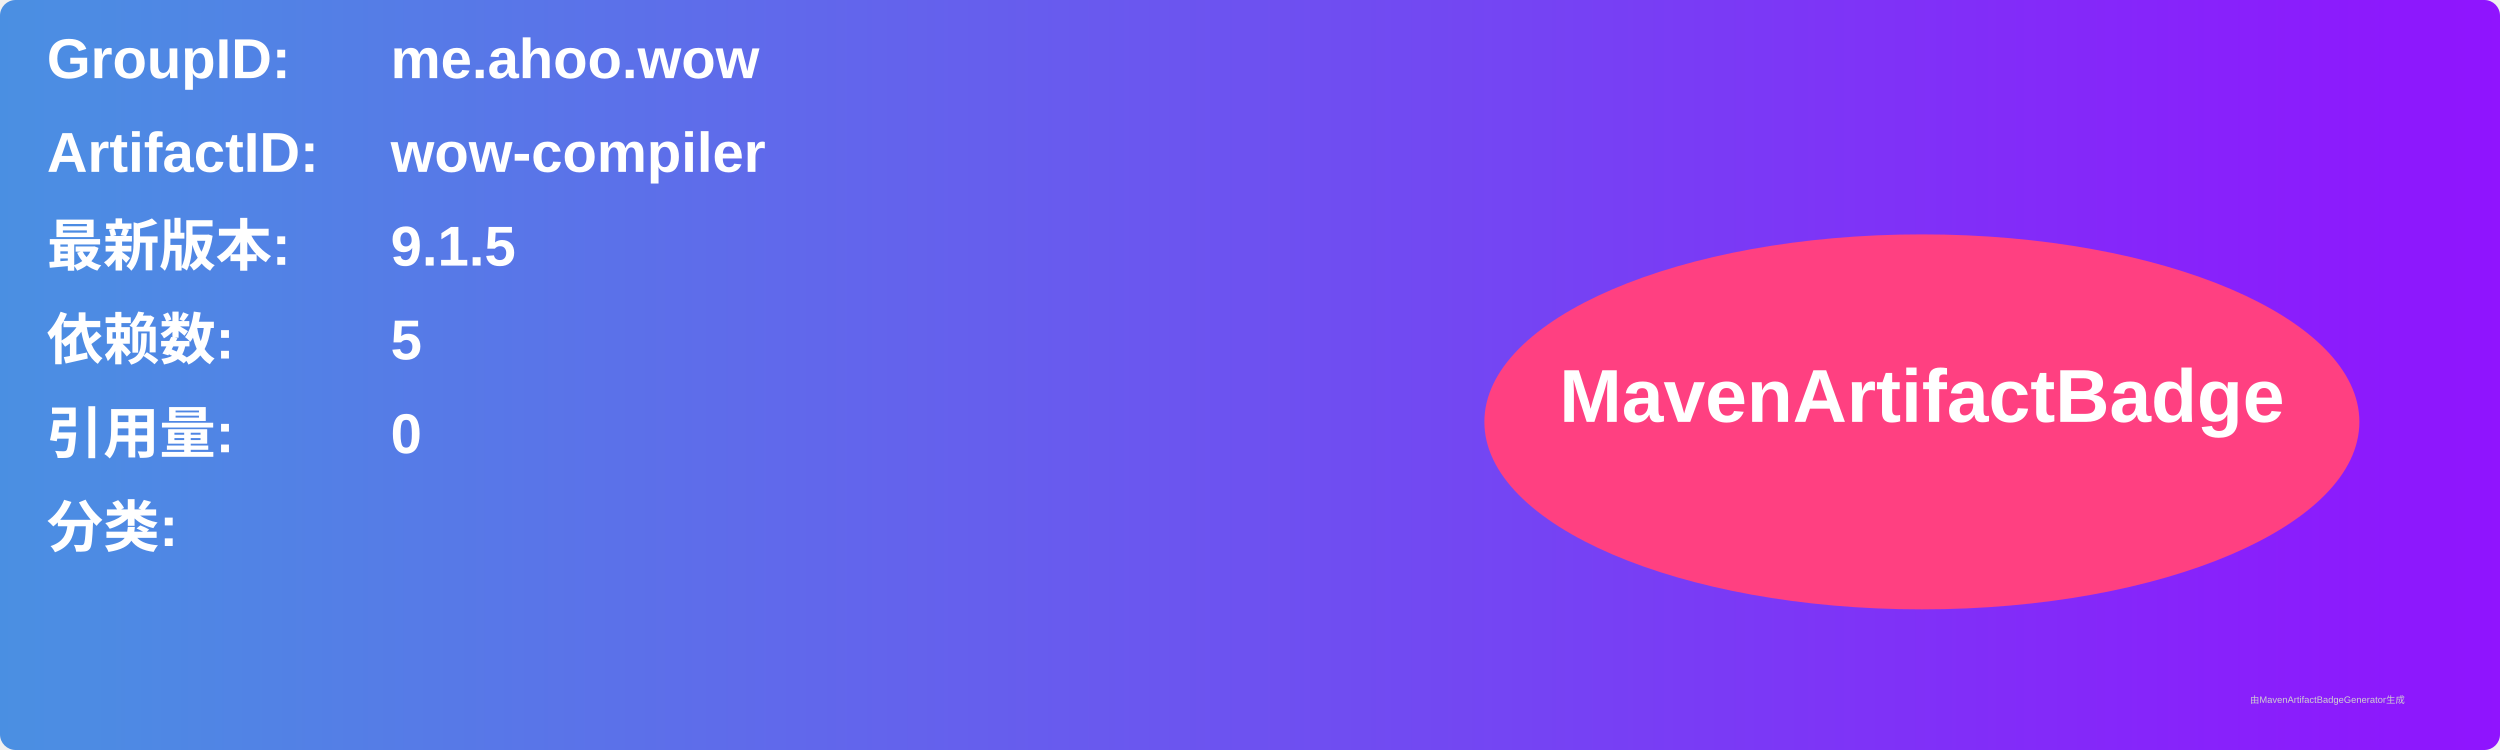
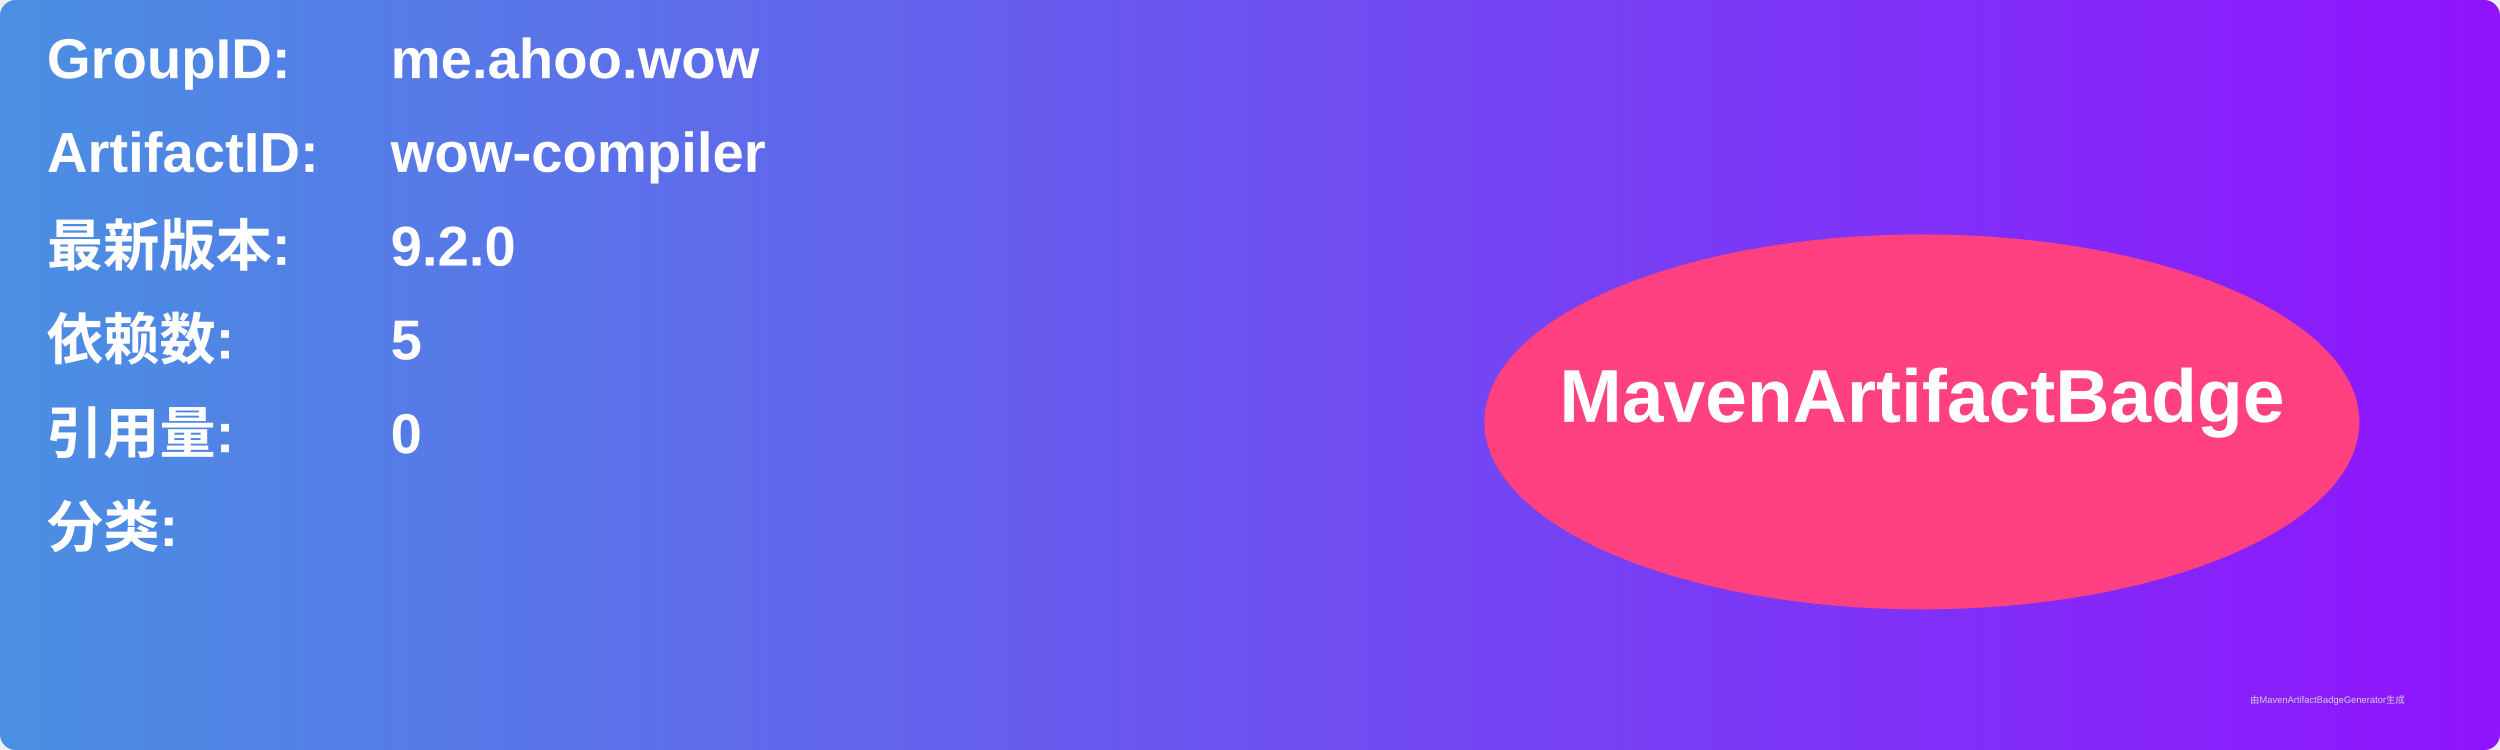
<svg xmlns="http://www.w3.org/2000/svg" width="800" height="240" viewBox="0 0 800 240">
  <linearGradient id="grad" x1="0%" y1="0%" x2="100%" y2="0%">
    <stop offset="0%" stop-color="#4a90e2" />
    <stop offset="100%" stop-color="#9013fe" />
  </linearGradient>
  <rect width="100%" height="100%" rx="5" ry="5" fill="url(#grad)" />
  <g transform="translate(15, 15)">
    <text x="0" y="10" font-family="Arial" font-size="18" fill="white" font-weight="bold" width="260">GroupID:</text>
    <text x="110" y="10" font-family="Arial" font-size="18" fill="white" font-weight="bold" width="460">me.ahoo.wow</text>
    <text x="0" y="40" font-family="Arial" font-size="18" fill="white" font-weight="bold" width="260">ArtifactID:</text>
    <text x="110" y="40" font-family="Arial" font-size="18" fill="white" font-weight="bold" width="460">wow-compiler</text>
    <text x="0" y="70" font-family="Arial" font-size="18" fill="white" font-weight="bold">最新版本:</text>
    <text x="110" y="70" font-family="Arial" font-size="18" fill="white" font-weight="bold">
-       <tspan font-weight="bold">9.1.5</tspan>
+       <tspan font-weight="bold">9.2.0</tspan>
    </text>
    <text x="0" y="100" font-family="Arial" font-size="18" fill="white" font-weight="bold">依赖数: </text>
    <text x="110" y="100" font-family="Arial" font-size="18" fill="white">
      <tspan font-weight="bold">5</tspan>
    </text>
    <text x="0" y="130" font-family="Arial" font-size="18" fill="white" font-weight="bold">引用量: </text>
    <text x="110" y="130" font-family="Arial" font-size="18" fill="white">
      <tspan font-weight="bold">0</tspan>
    </text>
    <text x="0" y="160" font-family="Arial" font-size="18" fill="white" font-weight="bold">分类:</text>
    <text x="10" y="190" font-family="Arial" font-size="10" fill="white">
      <tspan font-weight="bold" />
    </text>
    <ellipse cx="600" cy="120" rx="140" ry="60" fill="#ff4081" />
    <text x="600" y="120" text-anchor="middle" font-family="Arial" font-size="24" fill="white" font-weight="bold">MavenArtifactBadge</text>
  </g>
  <text x="720" y="225" font-family="Arial" font-size="3" fill="#d0d0d0">由MavenArtifactBadgeGenerator生成</text>
</svg>
